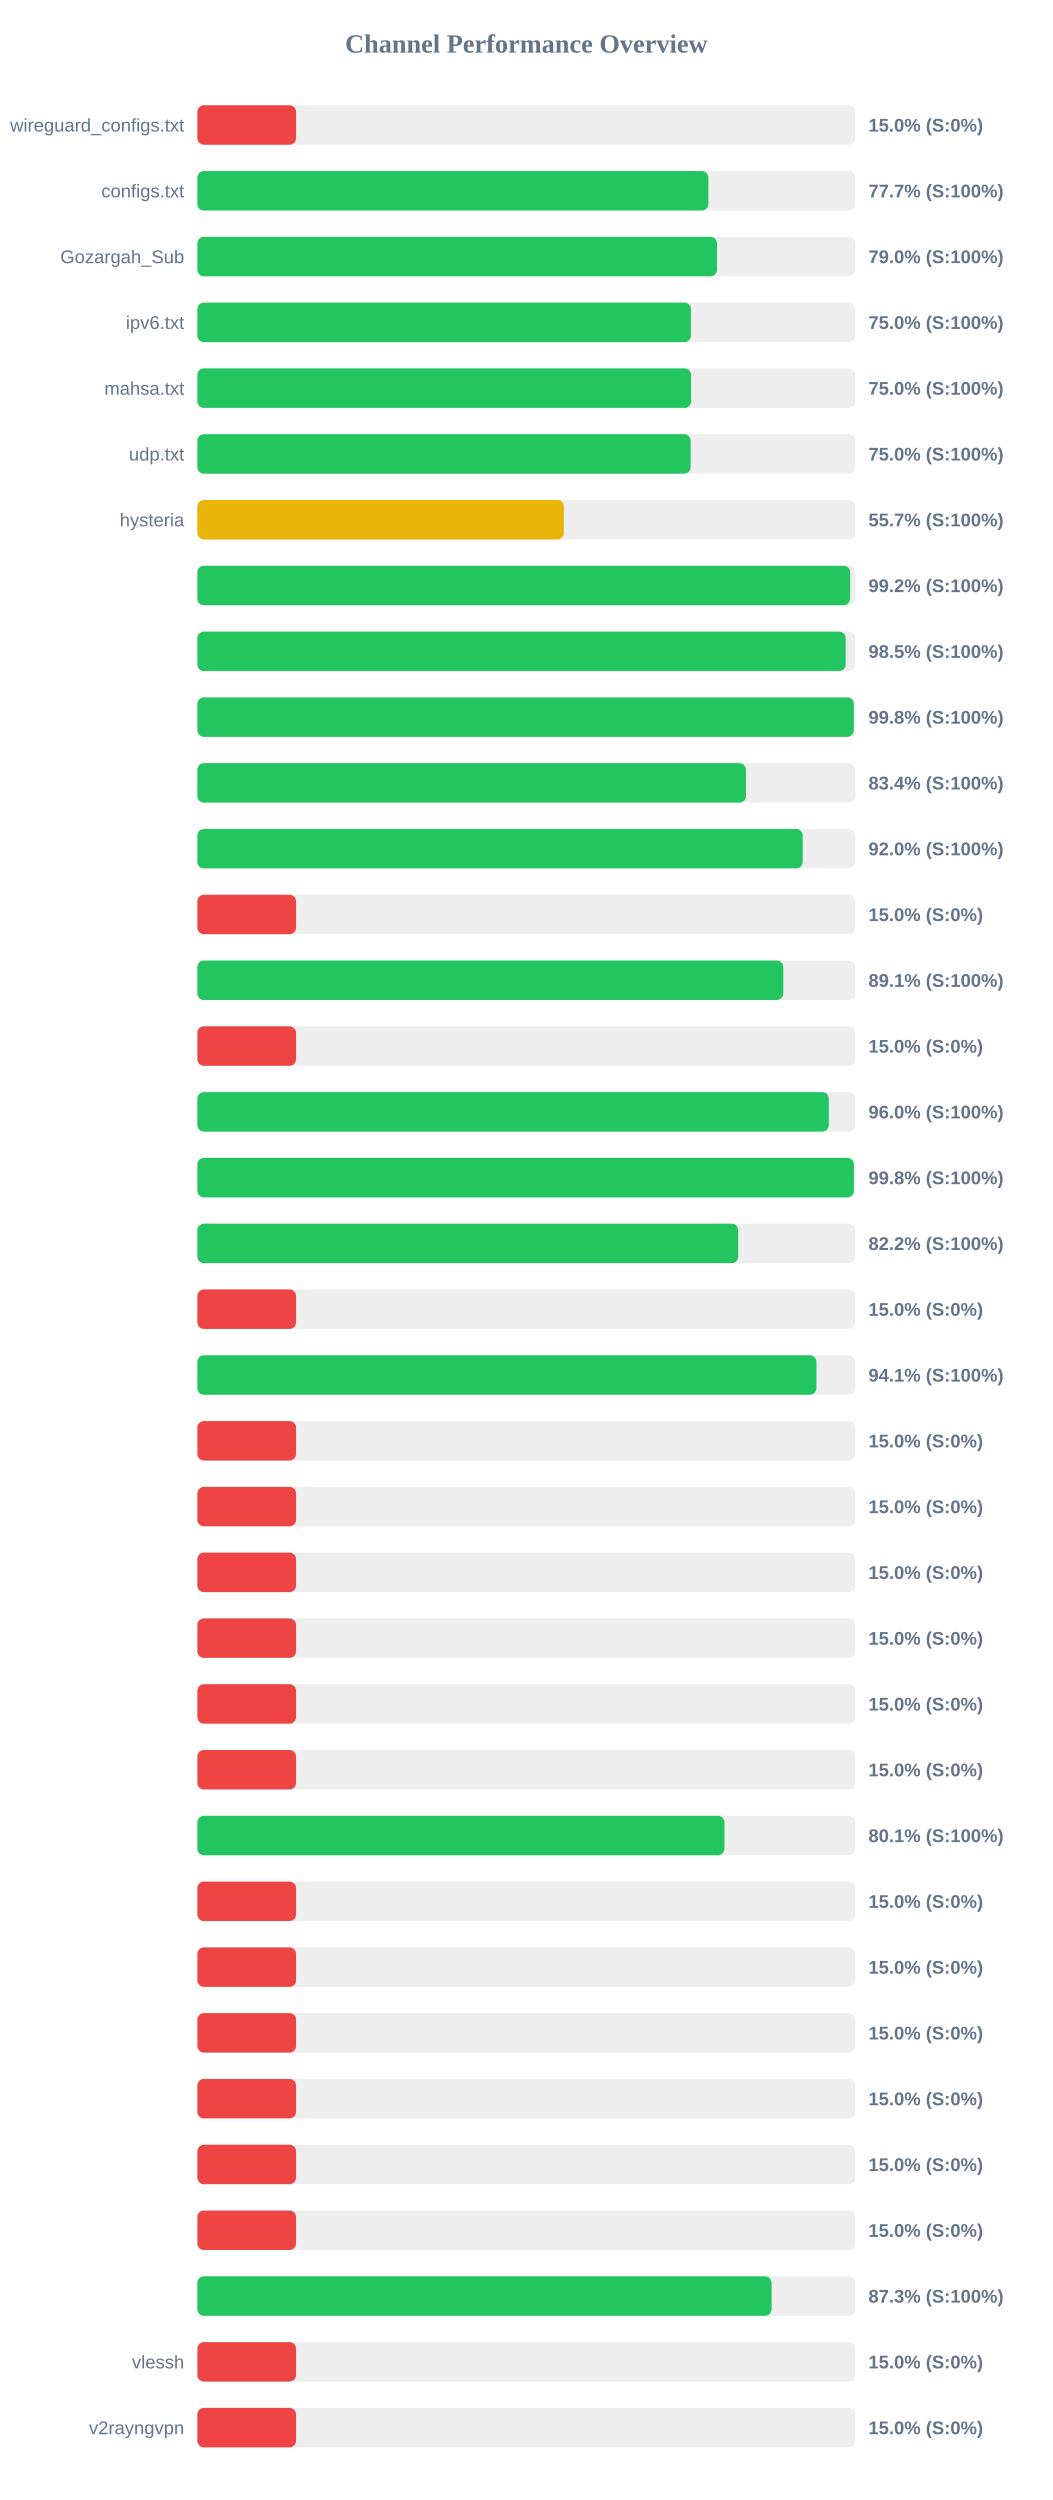
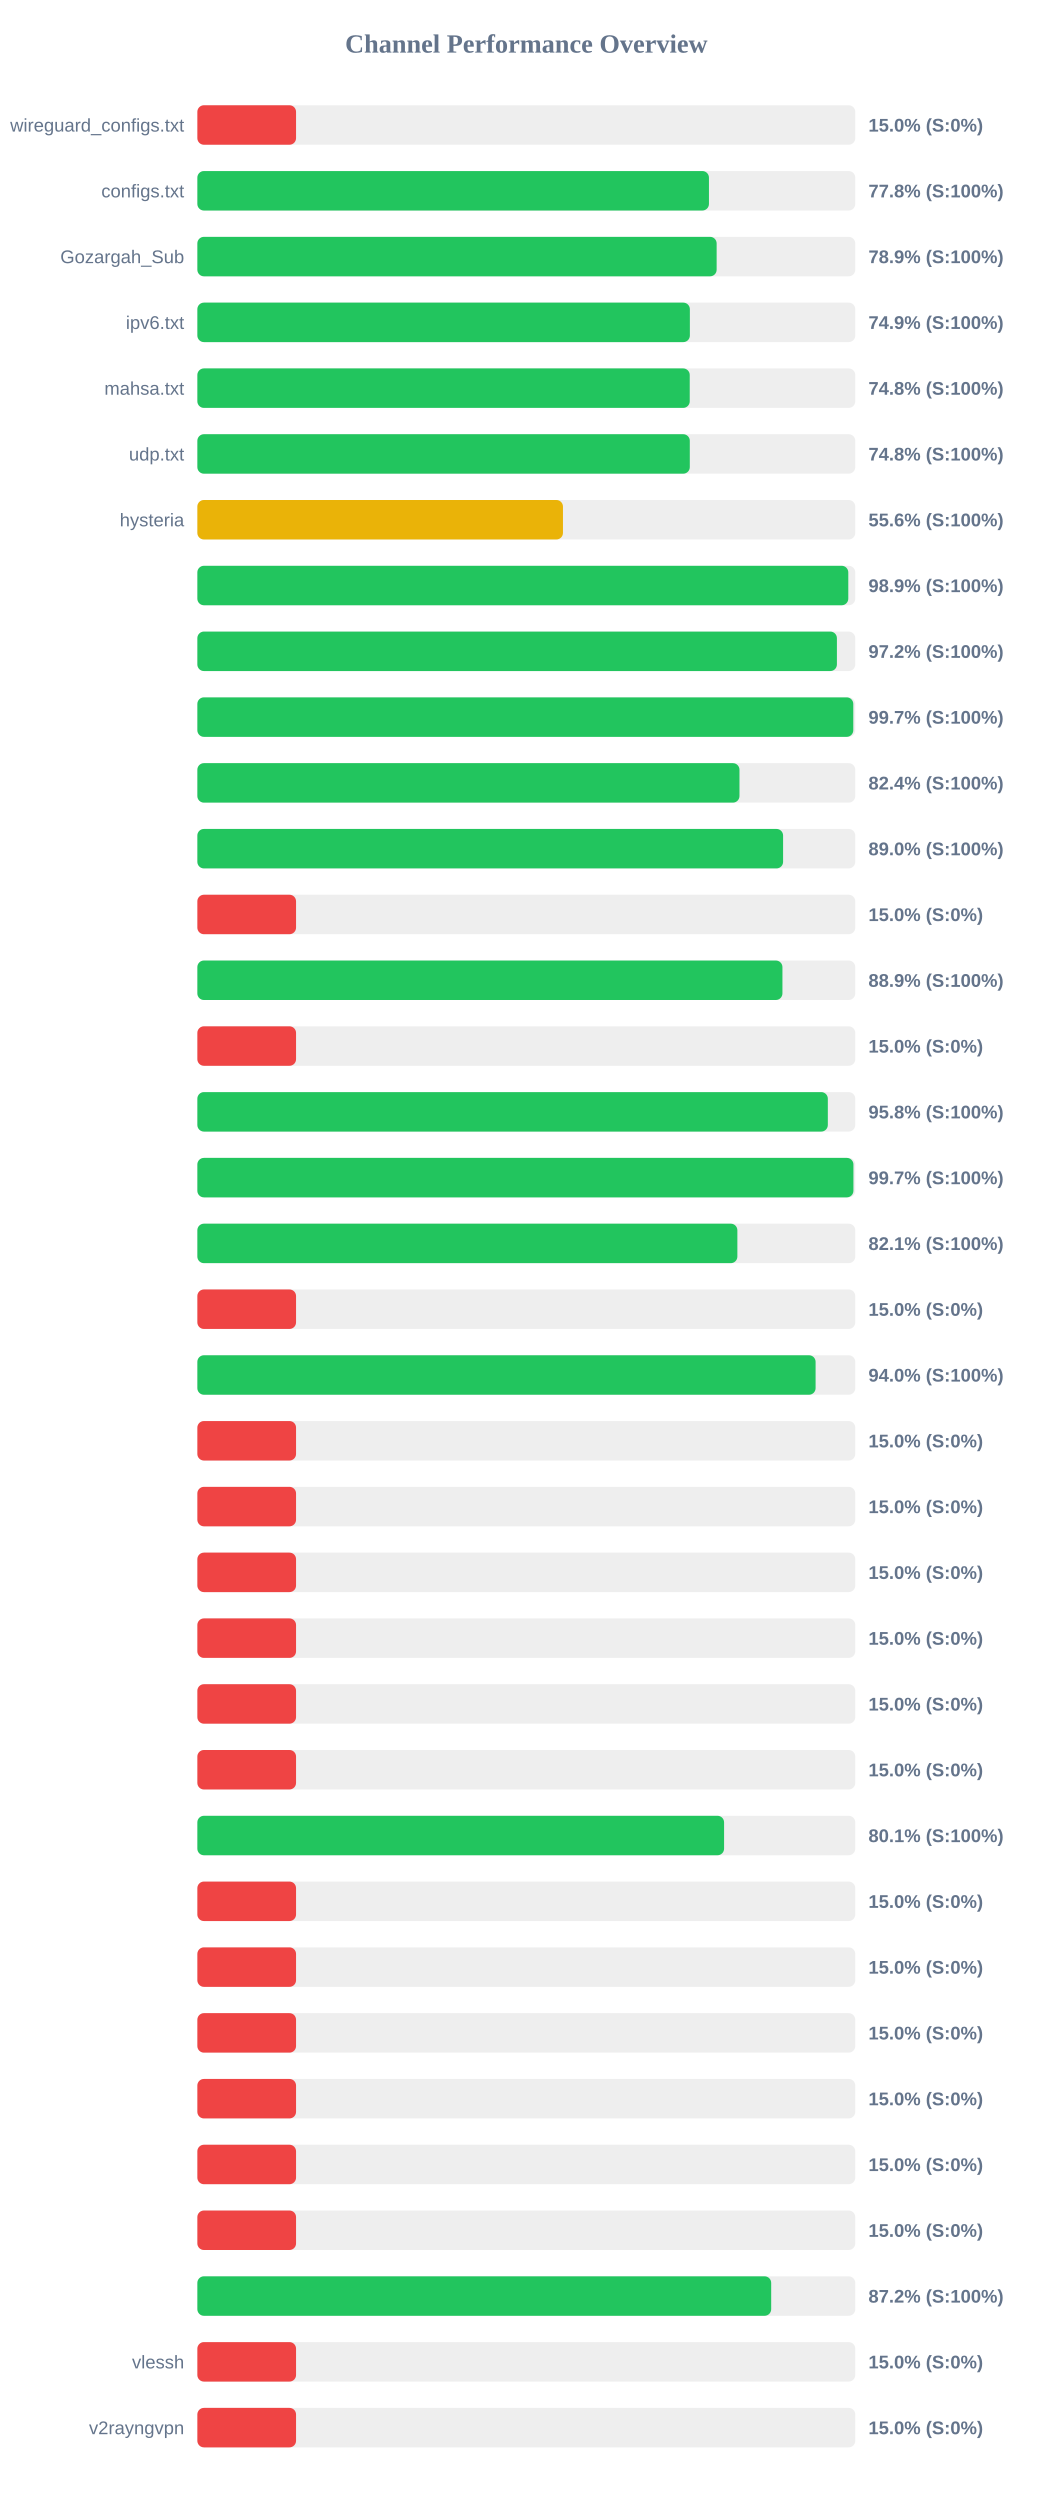
<svg xmlns="http://www.w3.org/2000/svg" width="800" height="1900" version="1.1">
  <style>
        .row { font: 14px Arial; fill: #64748b; }
        .score { font: bold 14px Arial; fill: #64748b; }
    </style>
  <text x="400" y="40" text-anchor="middle" font-size="20px" font-weight="bold" fill="#64748b">Channel Performance Overview</text>
  <rect x="150" y="80" width="500" height="30" fill="#eee" rx="5" />
  <rect x="150" y="80" width="75.0" height="30" fill="#ef4444" rx="5" />
  <text x="140" y="100" text-anchor="end" class="row">wireguard_configs.txt</text>
  <text x="660" y="100" text-anchor="start" class="score">15.0% (S:0%)</text>
  <rect x="150" y="130" width="500" height="30" fill="#eee" rx="5" />
-   <rect x="150" y="130" width="388.35" height="30" fill="#22c55e" rx="5" />
+   <rect x="150" y="130" width="388.8" height="30" fill="#22c55e" rx="5" />
  <text x="140" y="150" text-anchor="end" class="row">configs.txt</text>
-   <text x="660" y="150" text-anchor="start" class="score">77.7% (S:100%)</text>
+   <text x="660" y="150" text-anchor="start" class="score">77.8% (S:100%)</text>
  <rect x="150" y="180" width="500" height="30" fill="#eee" rx="5" />
-   <rect x="150" y="180" width="394.9" height="30" fill="#22c55e" rx="5" />
+   <rect x="150" y="180" width="394.65" height="30" fill="#22c55e" rx="5" />
  <text x="140" y="200" text-anchor="end" class="row">Gozargah_Sub</text>
-   <text x="660" y="200" text-anchor="start" class="score">79.0% (S:100%)</text>
+   <text x="660" y="200" text-anchor="start" class="score">78.9% (S:100%)</text>
  <rect x="150" y="230" width="500" height="30" fill="#eee" rx="5" />
-   <rect x="150" y="230" width="375.1" height="30" fill="#22c55e" rx="5" />
+   <rect x="150" y="230" width="374.3" height="30" fill="#22c55e" rx="5" />
  <text x="140" y="250" text-anchor="end" class="row">ipv6.txt</text>
-   <text x="660" y="250" text-anchor="start" class="score">75.0% (S:100%)</text>
+   <text x="660" y="250" text-anchor="start" class="score">74.9% (S:100%)</text>
  <rect x="150" y="280" width="500" height="30" fill="#eee" rx="5" />
-   <rect x="150" y="280" width="375.2" height="30" fill="#22c55e" rx="5" />
+   <rect x="150" y="280" width="374.2" height="30" fill="#22c55e" rx="5" />
  <text x="140" y="300" text-anchor="end" class="row">mahsa.txt</text>
-   <text x="660" y="300" text-anchor="start" class="score">75.0% (S:100%)</text>
+   <text x="660" y="300" text-anchor="start" class="score">74.8% (S:100%)</text>
  <rect x="150" y="330" width="500" height="30" fill="#eee" rx="5" />
-   <rect x="150" y="330" width="374.9" height="30" fill="#22c55e" rx="5" />
+   <rect x="150" y="330" width="374.25" height="30" fill="#22c55e" rx="5" />
  <text x="140" y="350" text-anchor="end" class="row">udp.txt</text>
-   <text x="660" y="350" text-anchor="start" class="score">75.0% (S:100%)</text>
+   <text x="660" y="350" text-anchor="start" class="score">74.8% (S:100%)</text>
  <rect x="150" y="380" width="500" height="30" fill="#eee" rx="5" />
-   <rect x="150" y="380" width="278.5" height="30" fill="#eab308" rx="5" />
+   <rect x="150" y="380" width="277.85" height="30" fill="#eab308" rx="5" />
  <text x="140" y="400" text-anchor="end" class="row">hysteria</text>
-   <text x="660" y="400" text-anchor="start" class="score">55.7% (S:100%)</text>
+   <text x="660" y="400" text-anchor="start" class="score">55.6% (S:100%)</text>
  <rect x="150" y="430" width="500" height="30" fill="#eee" rx="5" />
-   <rect x="150" y="430" width="496.1" height="30" fill="#22c55e" rx="5" />
+   <rect x="150" y="430" width="494.7" height="30" fill="#22c55e" rx="5" />
  <text x="140" y="450" text-anchor="end" class="row" />
-   <text x="660" y="450" text-anchor="start" class="score">99.2% (S:100%)</text>
+   <text x="660" y="450" text-anchor="start" class="score">98.9% (S:100%)</text>
  <rect x="150" y="480" width="500" height="30" fill="#eee" rx="5" />
-   <rect x="150" y="480" width="492.7" height="30" fill="#22c55e" rx="5" />
+   <rect x="150" y="480" width="486.05" height="30" fill="#22c55e" rx="5" />
  <text x="140" y="500" text-anchor="end" class="row" />
-   <text x="660" y="500" text-anchor="start" class="score">98.5% (S:100%)</text>
+   <text x="660" y="500" text-anchor="start" class="score">97.2% (S:100%)</text>
  <rect x="150" y="530" width="500" height="30" fill="#eee" rx="5" />
-   <rect x="150" y="530" width="498.9" height="30" fill="#22c55e" rx="5" />
+   <rect x="150" y="530" width="498.5" height="30" fill="#22c55e" rx="5" />
  <text x="140" y="550" text-anchor="end" class="row" />
-   <text x="660" y="550" text-anchor="start" class="score">99.8% (S:100%)</text>
+   <text x="660" y="550" text-anchor="start" class="score">99.7% (S:100%)</text>
  <rect x="150" y="580" width="500" height="30" fill="#eee" rx="5" />
-   <rect x="150" y="580" width="416.9" height="30" fill="#22c55e" rx="5" />
+   <rect x="150" y="580" width="412.0" height="30" fill="#22c55e" rx="5" />
  <text x="140" y="600" text-anchor="end" class="row" />
-   <text x="660" y="600" text-anchor="start" class="score">83.4% (S:100%)</text>
+   <text x="660" y="600" text-anchor="start" class="score">82.4% (S:100%)</text>
  <rect x="150" y="630" width="500" height="30" fill="#eee" rx="5" />
-   <rect x="150" y="630" width="460.05" height="30" fill="#22c55e" rx="5" />
+   <rect x="150" y="630" width="445.15" height="30" fill="#22c55e" rx="5" />
  <text x="140" y="650" text-anchor="end" class="row" />
-   <text x="660" y="650" text-anchor="start" class="score">92.0% (S:100%)</text>
+   <text x="660" y="650" text-anchor="start" class="score">89.0% (S:100%)</text>
  <rect x="150" y="680" width="500" height="30" fill="#eee" rx="5" />
  <rect x="150" y="680" width="75.0" height="30" fill="#ef4444" rx="5" />
  <text x="140" y="700" text-anchor="end" class="row" />
  <text x="660" y="700" text-anchor="start" class="score">15.0% (S:0%)</text>
  <rect x="150" y="730" width="500" height="30" fill="#eee" rx="5" />
-   <rect x="150" y="730" width="445.3" height="30" fill="#22c55e" rx="5" />
+   <rect x="150" y="730" width="444.65" height="30" fill="#22c55e" rx="5" />
  <text x="140" y="750" text-anchor="end" class="row" />
-   <text x="660" y="750" text-anchor="start" class="score">89.1% (S:100%)</text>
+   <text x="660" y="750" text-anchor="start" class="score">88.9% (S:100%)</text>
  <rect x="150" y="780" width="500" height="30" fill="#eee" rx="5" />
  <rect x="150" y="780" width="75.0" height="30" fill="#ef4444" rx="5" />
  <text x="140" y="800" text-anchor="end" class="row" />
  <text x="660" y="800" text-anchor="start" class="score">15.0% (S:0%)</text>
  <rect x="150" y="830" width="500" height="30" fill="#eee" rx="5" />
-   <rect x="150" y="830" width="479.9" height="30" fill="#22c55e" rx="5" />
+   <rect x="150" y="830" width="479.15" height="30" fill="#22c55e" rx="5" />
  <text x="140" y="850" text-anchor="end" class="row" />
-   <text x="660" y="850" text-anchor="start" class="score">96.0% (S:100%)</text>
+   <text x="660" y="850" text-anchor="start" class="score">95.8% (S:100%)</text>
  <rect x="150" y="880" width="500" height="30" fill="#eee" rx="5" />
-   <rect x="150" y="880" width="498.95" height="30" fill="#22c55e" rx="5" />
+   <rect x="150" y="880" width="498.6" height="30" fill="#22c55e" rx="5" />
  <text x="140" y="900" text-anchor="end" class="row" />
-   <text x="660" y="900" text-anchor="start" class="score">99.8% (S:100%)</text>
+   <text x="660" y="900" text-anchor="start" class="score">99.7% (S:100%)</text>
  <rect x="150" y="930" width="500" height="30" fill="#eee" rx="5" />
-   <rect x="150" y="930" width="411.05" height="30" fill="#22c55e" rx="5" />
+   <rect x="150" y="930" width="410.4" height="30" fill="#22c55e" rx="5" />
  <text x="140" y="950" text-anchor="end" class="row" />
-   <text x="660" y="950" text-anchor="start" class="score">82.2% (S:100%)</text>
+   <text x="660" y="950" text-anchor="start" class="score">82.1% (S:100%)</text>
  <rect x="150" y="980" width="500" height="30" fill="#eee" rx="5" />
  <rect x="150" y="980" width="75.0" height="30" fill="#ef4444" rx="5" />
  <text x="140" y="1000" text-anchor="end" class="row" />
  <text x="660" y="1000" text-anchor="start" class="score">15.0% (S:0%)</text>
  <rect x="150" y="1030" width="500" height="30" fill="#eee" rx="5" />
-   <rect x="150" y="1030" width="470.5" height="30" fill="#22c55e" rx="5" />
+   <rect x="150" y="1030" width="469.85" height="30" fill="#22c55e" rx="5" />
  <text x="140" y="1050" text-anchor="end" class="row" />
-   <text x="660" y="1050" text-anchor="start" class="score">94.1% (S:100%)</text>
+   <text x="660" y="1050" text-anchor="start" class="score">94.0% (S:100%)</text>
  <rect x="150" y="1080" width="500" height="30" fill="#eee" rx="5" />
  <rect x="150" y="1080" width="75.0" height="30" fill="#ef4444" rx="5" />
  <text x="140" y="1100" text-anchor="end" class="row" />
  <text x="660" y="1100" text-anchor="start" class="score">15.0% (S:0%)</text>
  <rect x="150" y="1130" width="500" height="30" fill="#eee" rx="5" />
  <rect x="150" y="1130" width="75.0" height="30" fill="#ef4444" rx="5" />
  <text x="140" y="1150" text-anchor="end" class="row" />
  <text x="660" y="1150" text-anchor="start" class="score">15.0% (S:0%)</text>
  <rect x="150" y="1180" width="500" height="30" fill="#eee" rx="5" />
  <rect x="150" y="1180" width="75.0" height="30" fill="#ef4444" rx="5" />
  <text x="140" y="1200" text-anchor="end" class="row" />
  <text x="660" y="1200" text-anchor="start" class="score">15.0% (S:0%)</text>
  <rect x="150" y="1230" width="500" height="30" fill="#eee" rx="5" />
  <rect x="150" y="1230" width="75.0" height="30" fill="#ef4444" rx="5" />
  <text x="140" y="1250" text-anchor="end" class="row" />
  <text x="660" y="1250" text-anchor="start" class="score">15.0% (S:0%)</text>
  <rect x="150" y="1280" width="500" height="30" fill="#eee" rx="5" />
  <rect x="150" y="1280" width="75.0" height="30" fill="#ef4444" rx="5" />
  <text x="140" y="1300" text-anchor="end" class="row" />
  <text x="660" y="1300" text-anchor="start" class="score">15.0% (S:0%)</text>
  <rect x="150" y="1330" width="500" height="30" fill="#eee" rx="5" />
  <rect x="150" y="1330" width="75.0" height="30" fill="#ef4444" rx="5" />
  <text x="140" y="1350" text-anchor="end" class="row" />
  <text x="660" y="1350" text-anchor="start" class="score">15.0% (S:0%)</text>
  <rect x="150" y="1380" width="500" height="30" fill="#eee" rx="5" />
-   <rect x="150" y="1380" width="400.6" height="30" fill="#22c55e" rx="5" />
+   <rect x="150" y="1380" width="400.3" height="30" fill="#22c55e" rx="5" />
  <text x="140" y="1400" text-anchor="end" class="row" />
  <text x="660" y="1400" text-anchor="start" class="score">80.1% (S:100%)</text>
  <rect x="150" y="1430" width="500" height="30" fill="#eee" rx="5" />
  <rect x="150" y="1430" width="75.0" height="30" fill="#ef4444" rx="5" />
  <text x="140" y="1450" text-anchor="end" class="row" />
  <text x="660" y="1450" text-anchor="start" class="score">15.0% (S:0%)</text>
  <rect x="150" y="1480" width="500" height="30" fill="#eee" rx="5" />
  <rect x="150" y="1480" width="75.0" height="30" fill="#ef4444" rx="5" />
  <text x="140" y="1500" text-anchor="end" class="row" />
  <text x="660" y="1500" text-anchor="start" class="score">15.0% (S:0%)</text>
  <rect x="150" y="1530" width="500" height="30" fill="#eee" rx="5" />
  <rect x="150" y="1530" width="75.0" height="30" fill="#ef4444" rx="5" />
  <text x="140" y="1550" text-anchor="end" class="row" />
  <text x="660" y="1550" text-anchor="start" class="score">15.0% (S:0%)</text>
  <rect x="150" y="1580" width="500" height="30" fill="#eee" rx="5" />
  <rect x="150" y="1580" width="75.0" height="30" fill="#ef4444" rx="5" />
  <text x="140" y="1600" text-anchor="end" class="row" />
  <text x="660" y="1600" text-anchor="start" class="score">15.0% (S:0%)</text>
  <rect x="150" y="1630" width="500" height="30" fill="#eee" rx="5" />
  <rect x="150" y="1630" width="75.0" height="30" fill="#ef4444" rx="5" />
  <text x="140" y="1650" text-anchor="end" class="row" />
  <text x="660" y="1650" text-anchor="start" class="score">15.0% (S:0%)</text>
  <rect x="150" y="1680" width="500" height="30" fill="#eee" rx="5" />
  <rect x="150" y="1680" width="75.0" height="30" fill="#ef4444" rx="5" />
  <text x="140" y="1700" text-anchor="end" class="row" />
  <text x="660" y="1700" text-anchor="start" class="score">15.0% (S:0%)</text>
  <rect x="150" y="1730" width="500" height="30" fill="#eee" rx="5" />
-   <rect x="150" y="1730" width="436.4" height="30" fill="#22c55e" rx="5" />
+   <rect x="150" y="1730" width="436.1" height="30" fill="#22c55e" rx="5" />
  <text x="140" y="1750" text-anchor="end" class="row" />
-   <text x="660" y="1750" text-anchor="start" class="score">87.3% (S:100%)</text>
+   <text x="660" y="1750" text-anchor="start" class="score">87.2% (S:100%)</text>
  <rect x="150" y="1780" width="500" height="30" fill="#eee" rx="5" />
  <rect x="150" y="1780" width="75.0" height="30" fill="#ef4444" rx="5" />
  <text x="140" y="1800" text-anchor="end" class="row">vlessh</text>
  <text x="660" y="1800" text-anchor="start" class="score">15.0% (S:0%)</text>
  <rect x="150" y="1830" width="500" height="30" fill="#eee" rx="5" />
  <rect x="150" y="1830" width="75.0" height="30" fill="#ef4444" rx="5" />
  <text x="140" y="1850" text-anchor="end" class="row">v2rayngvpn</text>
  <text x="660" y="1850" text-anchor="start" class="score">15.0% (S:0%)</text>
</svg>
